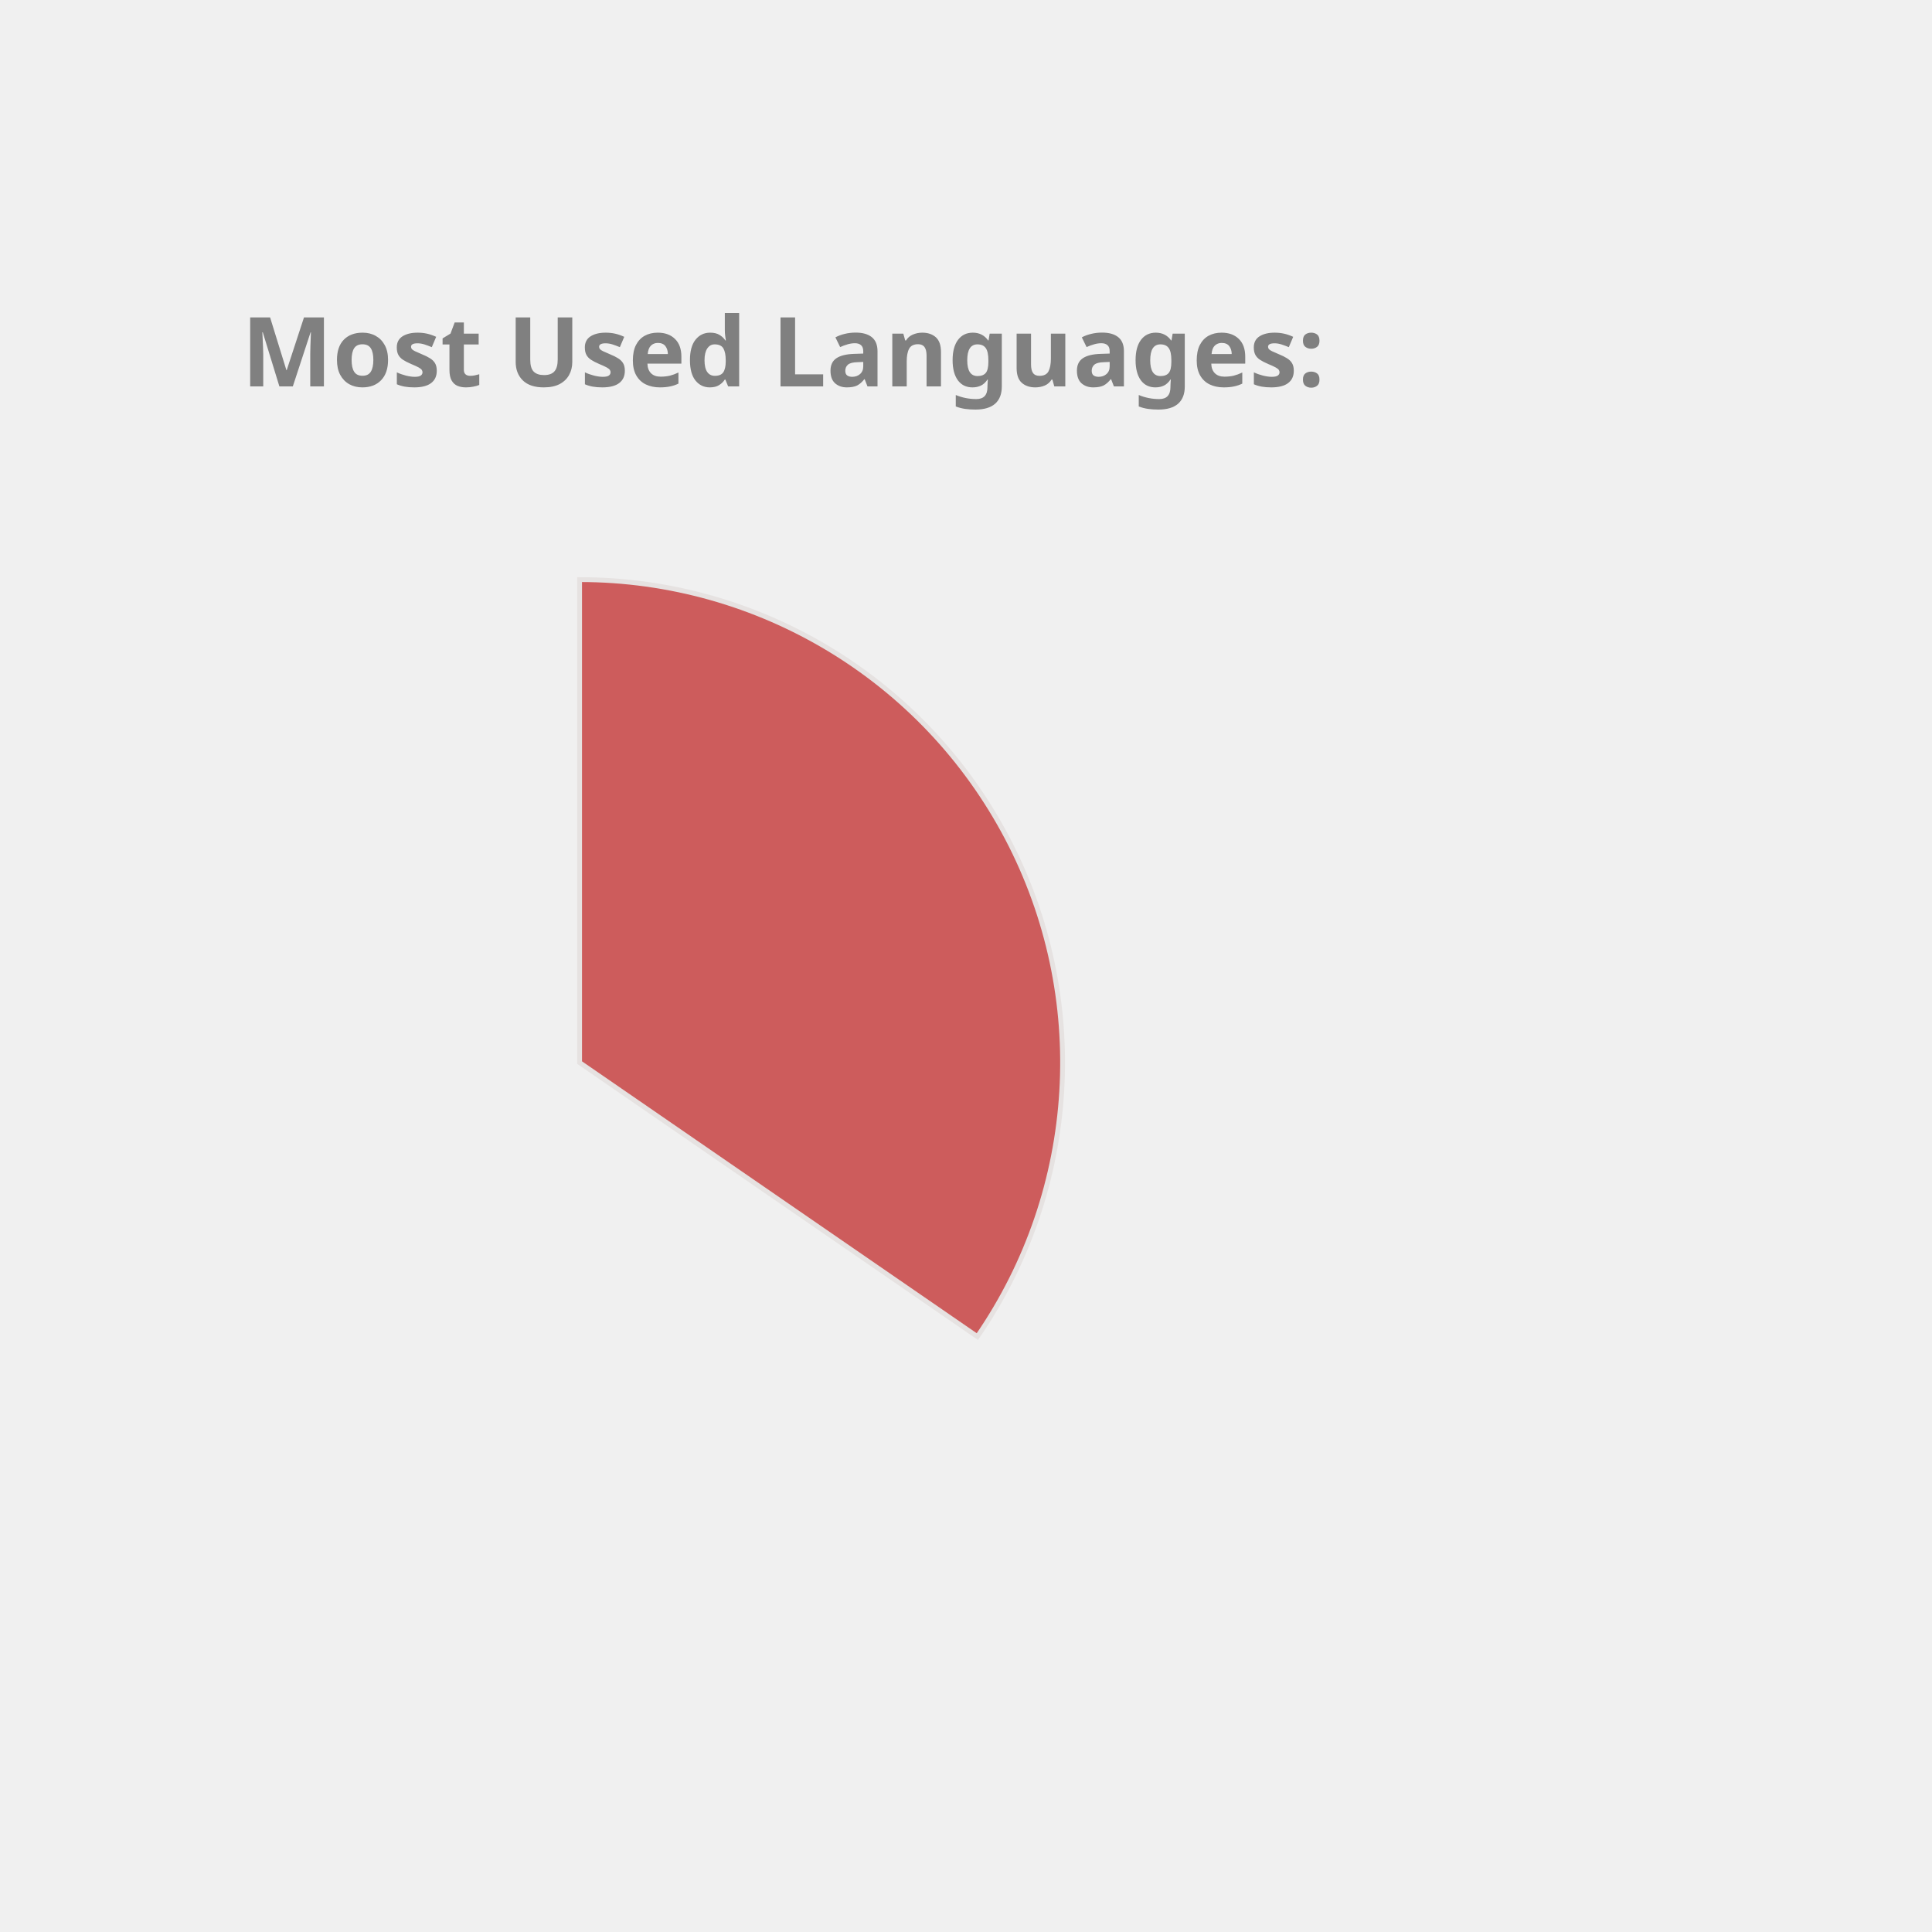
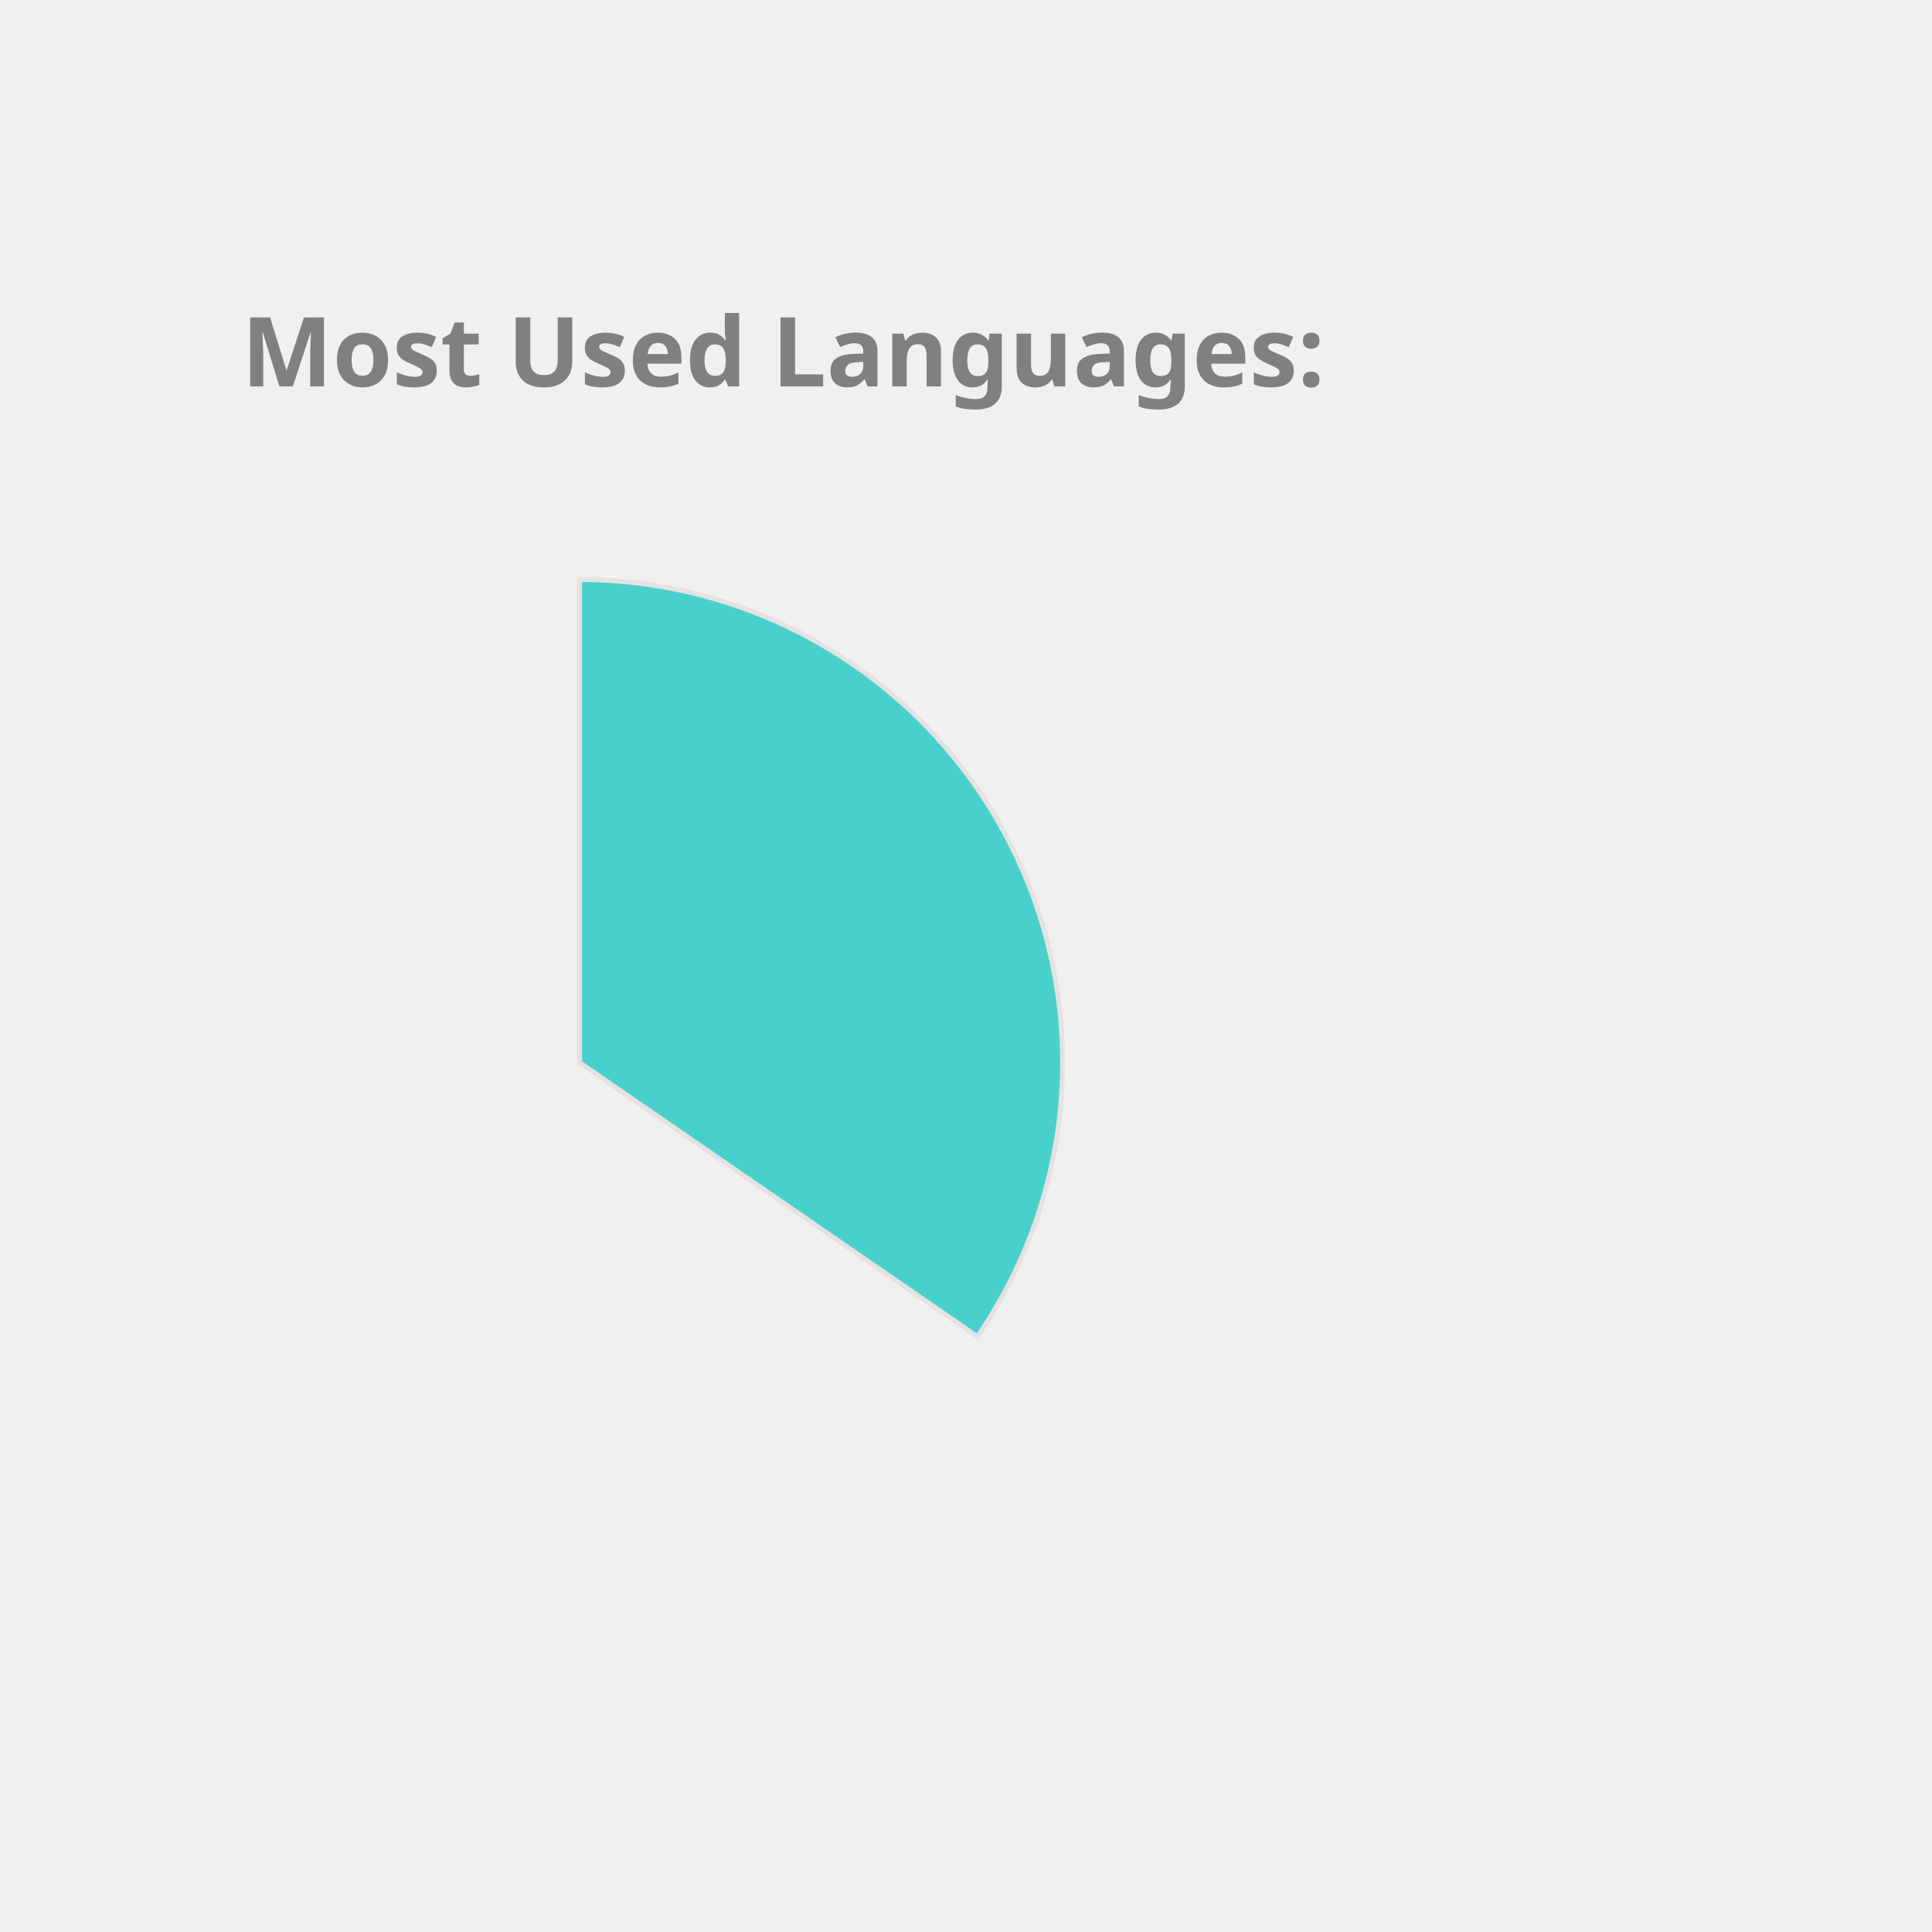
<svg xmlns="http://www.w3.org/2000/svg" height="350px" width="350px" viewBox="0 0 400 400">
  <style> 
        .label {
                font: bold 20px sans-serif;
                color: #404040;
                -webkit-text-stroke: 1px white;
        }

        path {
                stroke: #E6E2E1;
                stroke-width: 1px;
                transform: translate(60px, 100px);
        }

        .path_1 {
                animation: fadeIn 5s linear forwards;
        }

        .path_2 {
                transform: scale(0);
                animation: fadeIn 5s linear forwards 5s;
        }


        
        .path_3 {
                transform: scale(0);
                animation: fadeIn 5s linear forwards 10s;
        }


        .path_4 {
                transform: scale(0);
                animation: fadeIn 5s linear forwards 15s;
        }

        .path_5 {
                transform: scale(0);
                animation: fadeIn 5s linear forwards 20s;
        }

        .path_6 {
                transform: scale(0);
                animation: fadeIn 5s linear forwards 25s;
        }

        .path_7 {
                transform: scale(0);
                animation: fadeIn 5s linear forwards 30s;
        }

        .path_8 {
                transform: scale(0);
                animation: fadeIn 5s linear forwards 35s;
        }

        .path_9 {
                transform: scale(0);
                animation: fadeIn 5s linear forwards 40s;
        }

        .path_10 {
                transform: scale(0);
                animation: fadeIn 5s linear forwards 45s;
        }

        @keyframes fadeIn {
                0% {                        
                        transform: translate(250px, 300px) rotate(0deg) scale(0);
                        
                }
                50% {
                        transform: translate(150px, 220px) rotate(180deg) scale(0.5);
                        
                }
                
                100% {
                        transform: translate(60px, 120px) rotate(360deg) scale(1);
                        
                }
        }
        .txt_1 {
                opacity: 0;
                animation: txtShow 5s linear forwards 0s;
        }

        .txt_2 {
                opacity: 0;
                animation: txtShow 5s linear forwards 5s;
        }

        .txt_3 {
                opacity: 0;
                animation: txtShow 5s linear forwards 10s;
        }

        .txt_4 {
                opacity: 0;
                animation: txtShow 5s linear forwards 15s;
        }

        .txt_5 {
                opacity: 0;
                animation: txtShow 5s linear forwards 20s;
        }

        .txt_6 {
                opacity: 0;
                animation: txtShow 5s linear forwards 25s;
        }

        .txt_7 {
                opacity: 0;
                animation: txtShow 5s linear forwards 30s;
        }

        .txt_8 {
                opacity: 0;
                animation: txtShow 5s linear forwards 35s;
        }

        .txt_9 {
                opacity: 0;
                animation: txtShow 5s linear forwards 40s;
        }

        .txt_10 {
                opacity: 0;
                animation: txtShow 5s linear forwards 45s;
        }

        @keyframes txtShow {
                0% {                        
                        opacity: 0;
                        transform: translate(0px, 0px) scale(0);
                }
                100% {
                        opacity: 1;
                        transform: translate(0px, 0px) scale(1);
                        
                }
        }
</style>
-   <path class="path_1" d="M 60,120 L 60,20 A 100,100 0 0 1 142.353,176.727 Z" fill="IndianRed" stroke="#fff" stroke-width="2" />
-   <text class="txt_1" x="260" y="150" fill="IndianRed" stroke="IndianRed" stroke-width="1">JavaScript</text>
-   <path class="path_2" d="M 60,120 L 142.353,176.727 A 100,100 0 0 1 22.022,212.508 Z" fill="DarkKhaki" stroke="#fff" stroke-width="2" />
-   <text class="txt_2" x="260" y="170" fill="DarkKhaki" stroke="DarkKhaki" stroke-width="1">C++</text>
-   <path class="path_3" d="M 60,120 L 22.022,212.508 A 100,100 0 0 1 -39.361,131.286 Z" fill="MediumSlateBlue" stroke="#fff" stroke-width="2" />
-   <text class="txt_3" x="260" y="190" fill="MediumSlateBlue" stroke="MediumSlateBlue" stroke-width="1">Jupyter Notebook</text>
-   <path class="path_4" d="M 60,120 L -39.361,131.286 A 100,100 0 0 1 0.714,39.469 Z" fill="Crimson" stroke="#fff" stroke-width="2" />
-   <text class="txt_4" x="260" y="210" fill="Crimson" stroke="Crimson" stroke-width="1">Java</text>
-   <path class="path_5" d="M 60,120 L 0.714,39.469 A 100,100 0 0 1 53.721,20.197 Z" fill="RosyBrown" stroke="#fff" stroke-width="2" />
-   <text class="txt_5" x="260" y="230" fill="RosyBrown" stroke="RosyBrown" stroke-width="1">HTML</text>
-   <path class="path_6" d="M 60,120 L 53.721,20.197 A 100,100 0 0 1 60,20 Z" fill="MediumTurquoise" stroke="#fff" stroke-width="2" />
-   <text class="txt_6" x="260" y="250" fill="MediumTurquoise" stroke="MediumTurquoise" stroke-width="1">CSS</text>
+   <path class="path_1" d="M 60,120 L 60,20 A 100,100 0 0 1 142.353,176.727 Z" fill="MediumTurquoise" stroke="#fff" stroke-width="2" />
+   <text class="txt_1" x="260" y="150" fill="MediumTurquoise" stroke="MediumTurquoise" stroke-width="1">JavaScript</text>
+   <path class="path_2" d="M 60,120 L 142.353,176.727 A 100,100 0 0 1 22.022,212.508 Z" fill="Gold" stroke="#fff" stroke-width="2" />
+   <text class="txt_2" x="260" y="170" fill="Gold" stroke="Gold" stroke-width="1">C++</text>
+   <path class="path_3" d="M 60,120 L 22.022,212.508 A 100,100 0 0 1 -39.361,131.286 Z" fill="DarkKhaki" stroke="#fff" stroke-width="2" />
+   <text class="txt_3" x="260" y="190" fill="DarkKhaki" stroke="DarkKhaki" stroke-width="1">Jupyter Notebook</text>
+   <path class="path_4" d="M 60,120 L -39.361,131.286 A 100,100 0 0 1 0.714,39.469 Z" fill="CornflowerBlue" stroke="#fff" stroke-width="2" />
+   <text class="txt_4" x="260" y="210" fill="CornflowerBlue" stroke="CornflowerBlue" stroke-width="1">Java</text>
+   <path class="path_5" d="M 60,120 L 0.714,39.469 A 100,100 0 0 1 53.721,20.197 Z" fill="Coral" stroke="#fff" stroke-width="2" />
+   <text class="txt_5" x="260" y="230" fill="Coral" stroke="Coral" stroke-width="1">HTML</text>
+   <path class="path_6" d="M 60,120 L 53.721,20.197 A 100,100 0 0 1 60,20 Z" fill="Crimson" stroke="#fff" stroke-width="2" />
+   <text class="txt_6" x="260" y="250" fill="Crimson" stroke="Crimson" stroke-width="1">CSS</text>
  <g class="label">
    <text x="50" y="80" fill="grey">Most Used Languages:</text>
  </g>
</svg>
